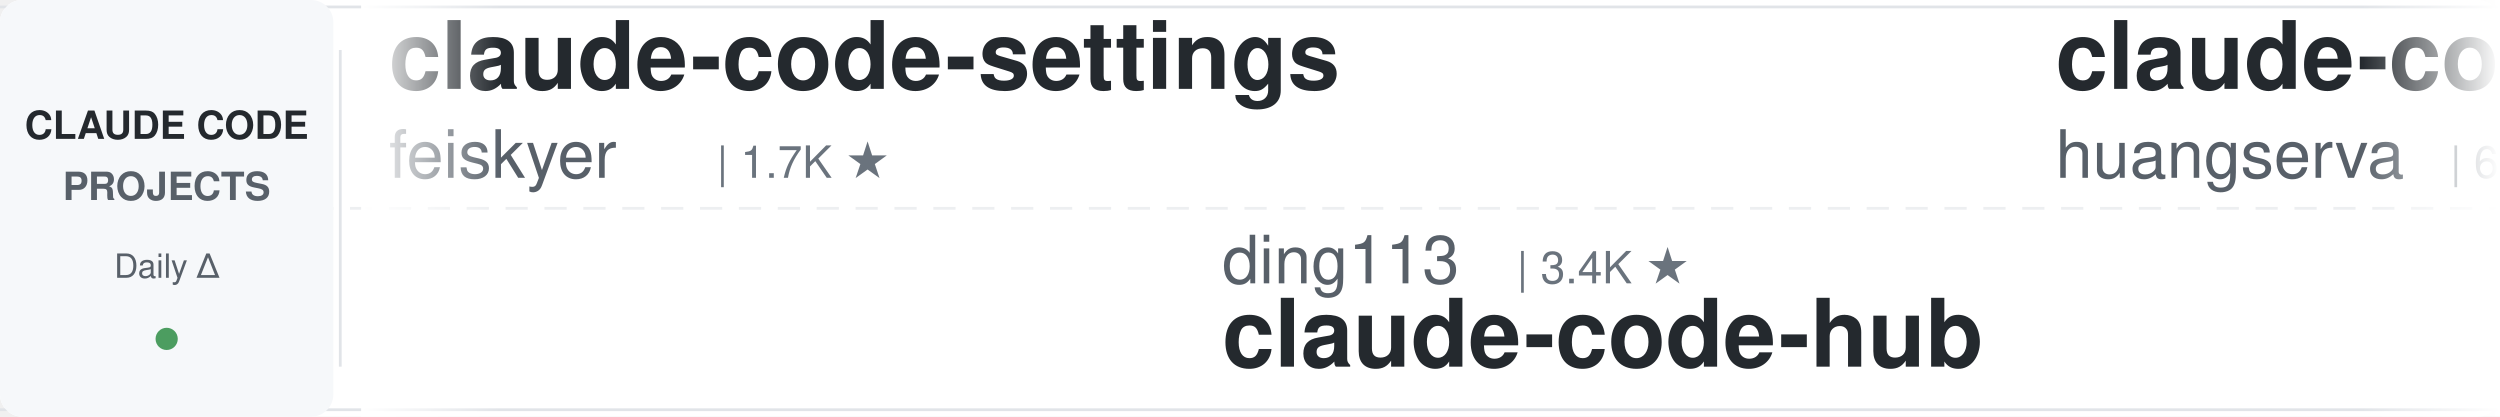
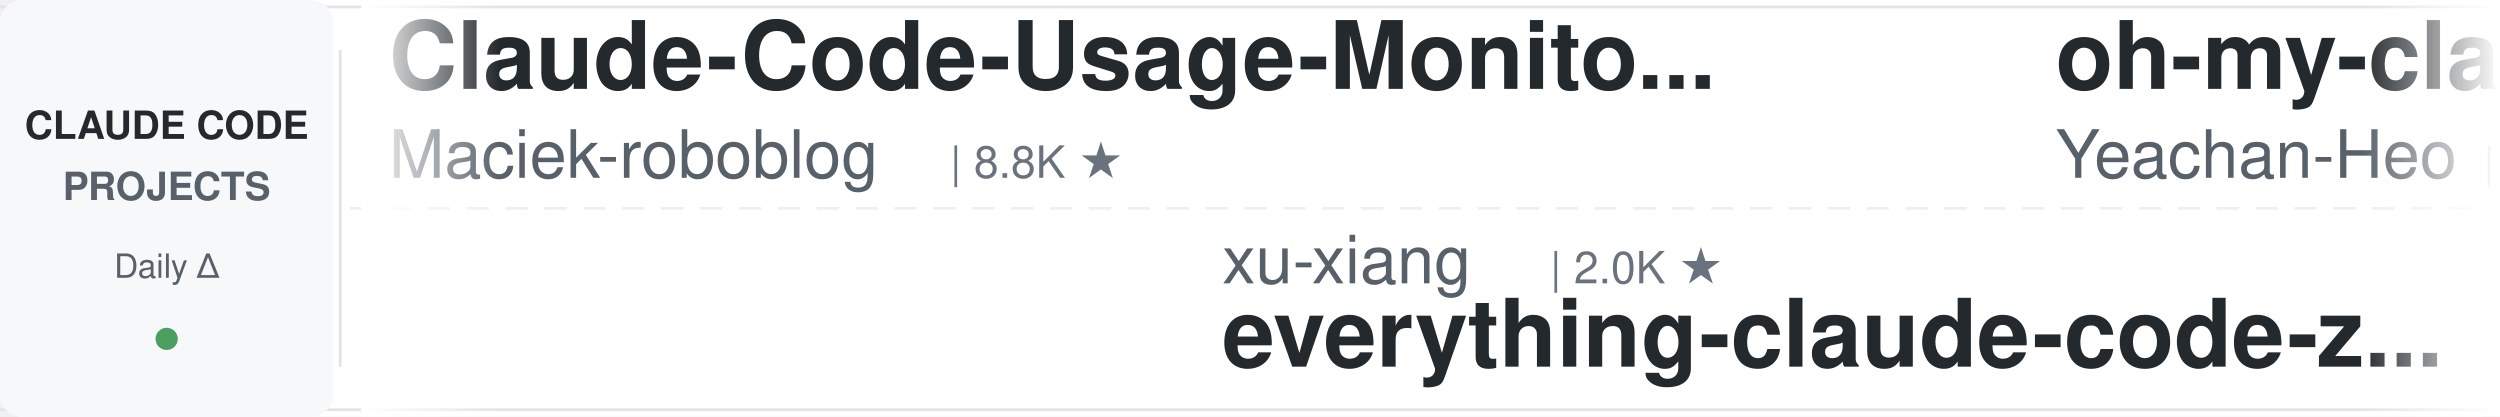
<svg xmlns="http://www.w3.org/2000/svg" width="900" height="150">
  <defs>
    <linearGradient id="leftFade" x1="0%" y1="0%" x2="100%" y2="0%">
      <stop offset="0%" style="stop-color:#ffffff;stop-opacity:1" />
      <stop offset="100%" style="stop-color:#ffffff;stop-opacity:0" />
    </linearGradient>
    <linearGradient id="rightFade" x1="0%" y1="0%" x2="100%" y2="0%">
      <stop offset="0%" style="stop-color:#ffffff;stop-opacity:0" />
      <stop offset="100%" style="stop-color:#ffffff;stop-opacity:1" />
    </linearGradient>
  </defs>
  <rect width="900" height="150" fill="#ffffff" rx="8" />
  <rect x="0" y="2" width="900" height="1" fill="#e1e4e8" />
  <rect x="0" y="147" width="900" height="1" fill="#e1e4e8" />
  <line x1="0" y1="75" x2="900" y2="75" stroke="#e1e4e8" stroke-width="1" stroke-dasharray="8 6" opacity="0.6" />
  <rect x="0" y="0" width="120" height="150" fill="#f6f8fa" rx="8" />
  <text x="60" y="50" font-family="-apple-system, BlinkMacSystemFont, 'Segoe UI', Helvetica, Arial, sans-serif" font-size="14" font-weight="600" fill="#24292e" text-anchor="middle">CLAUDE CODE</text>
  <text x="60" y="72" font-family="-apple-system, BlinkMacSystemFont, 'Segoe UI', Helvetica, Arial, sans-serif" font-size="14" font-weight="600" fill="#586069" text-anchor="middle">PROJECTS</text>
  <text x="60" y="100" font-family="-apple-system, BlinkMacSystemFont, 'Segoe UI', Helvetica, Arial, sans-serif" font-size="12" font-weight="500" fill="#586069" text-anchor="middle">Daily Δ</text>
  <circle cx="60" cy="122" r="4" fill="#22863a" opacity="0.8" />
  <rect x="122" y="18" width="1" height="114" fill="#e1e4e8" />
  <clipPath id="tickerClip">
    <rect x="130" y="0" width="770" height="150" />
  </clipPath>
  <g clip-path="url(#tickerClip)">
    <g id="tickerItems">
      <animateTransform attributeName="transform" attributeType="XML" type="translate" from="0 0" to="-3000 0" dur="54s" repeatCount="indefinite" />
      <g transform="translate(0, 0)">
-         <text x="140" y="32" font-family="-apple-system, BlinkMacSystemFont, 'Segoe UI', Helvetica, Arial, sans-serif" font-size="34" font-weight="600" fill="#24292e">claude-code-settings</text>
-         <text x="140" y="64" font-family="-apple-system, BlinkMacSystemFont, 'Segoe UI', Helvetica, Arial, sans-serif" font-size="24" font-weight="400" fill="#586069">feiskyer</text>
-         <text x="258" y="64" font-family="-apple-system, BlinkMacSystemFont, 'Segoe UI', Helvetica, Arial, sans-serif" font-size="16" font-weight="500" fill="#6a737d">| 1.7K ★</text>
+         <text x="140" y="32" font-family="-apple-system, BlinkMacSystemFont, 'Segoe UI', Helvetica, Arial, sans-serif" font-size="34" font-weight="600" fill="#24292e">Claude-Code-Usage-Monito...</text>
+         <text x="140" y="64" font-family="-apple-system, BlinkMacSystemFont, 'Segoe UI', Helvetica, Arial, sans-serif" font-size="24" font-weight="400" fill="#586069">Maciek-roboblog</text>
+         <text x="342" y="64" font-family="-apple-system, BlinkMacSystemFont, 'Segoe UI', Helvetica, Arial, sans-serif" font-size="16" font-weight="500" fill="#6a737d">| 8.8K ★</text>
      </g>
      <g transform="translate(300, 0)">
-         <text x="140" y="102" font-family="-apple-system, BlinkMacSystemFont, 'Segoe UI', Helvetica, Arial, sans-serif" font-size="24" font-weight="400" fill="#586069">ding113</text>
-         <text x="246" y="102" font-family="-apple-system, BlinkMacSystemFont, 'Segoe UI', Helvetica, Arial, sans-serif" font-size="16" font-weight="500" fill="#6a737d">| 3.4K ★</text>
-         <text x="140" y="132" font-family="-apple-system, BlinkMacSystemFont, 'Segoe UI', Helvetica, Arial, sans-serif" font-size="34" font-weight="600" fill="#24292e">claude-code-hub</text>
+         <text x="140" y="102" font-family="-apple-system, BlinkMacSystemFont, 'Segoe UI', Helvetica, Arial, sans-serif" font-size="24" font-weight="400" fill="#586069">xu-xiang</text>
+         <text x="258" y="102" font-family="-apple-system, BlinkMacSystemFont, 'Segoe UI', Helvetica, Arial, sans-serif" font-size="16" font-weight="500" fill="#6a737d">| 2.0K ★</text>
+         <text x="140" y="132" font-family="-apple-system, BlinkMacSystemFont, 'Segoe UI', Helvetica, Arial, sans-serif" font-size="34" font-weight="600" fill="#24292e">everything-claude-code-z...</text>
      </g>
      <g transform="translate(600, 0)">
-         <text x="140" y="32" font-family="-apple-system, BlinkMacSystemFont, 'Segoe UI', Helvetica, Arial, sans-serif" font-size="34" font-weight="600" fill="#24292e">claude-code-cli</text>
-         <text x="140" y="64" font-family="-apple-system, BlinkMacSystemFont, 'Segoe UI', Helvetica, Arial, sans-serif" font-size="24" font-weight="400" fill="#586069">huangserva</text>
-         <text x="282" y="64" font-family="-apple-system, BlinkMacSystemFont, 'Segoe UI', Helvetica, Arial, sans-serif" font-size="16" font-weight="500" fill="#6a737d">| 629 ★</text>
+         <text x="140" y="32" font-family="-apple-system, BlinkMacSystemFont, 'Segoe UI', Helvetica, Arial, sans-serif" font-size="34" font-weight="600" fill="#24292e">oh-my-claudecode</text>
+         <text x="140" y="64" font-family="-apple-system, BlinkMacSystemFont, 'Segoe UI', Helvetica, Arial, sans-serif" font-size="24" font-weight="400" fill="#586069">Yeachan-Heo</text>
+         <text x="294" y="64" font-family="-apple-system, BlinkMacSystemFont, 'Segoe UI', Helvetica, Arial, sans-serif" font-size="16" font-weight="500" fill="#6a737d">| 40.2K ★</text>
      </g>
      <g transform="translate(900, 0)">
-         <text x="140" y="102" font-family="-apple-system, BlinkMacSystemFont, 'Segoe UI', Helvetica, Arial, sans-serif" font-size="24" font-weight="400" fill="#586069">ccplugins</text>
-         <text x="270" y="102" font-family="-apple-system, BlinkMacSystemFont, 'Segoe UI', Helvetica, Arial, sans-serif" font-size="16" font-weight="500" fill="#6a737d">| 980 ★</text>
-         <text x="140" y="132" font-family="-apple-system, BlinkMacSystemFont, 'Segoe UI', Helvetica, Arial, sans-serif" font-size="34" font-weight="600" fill="#24292e">awesome-claude-code-plug...</text>
+         <text x="140" y="102" font-family="-apple-system, BlinkMacSystemFont, 'Segoe UI', Helvetica, Arial, sans-serif" font-size="24" font-weight="400" fill="#586069">SeemSeam</text>
+         <text x="258" y="102" font-family="-apple-system, BlinkMacSystemFont, 'Segoe UI', Helvetica, Arial, sans-serif" font-size="16" font-weight="500" fill="#6a737d">| 3.6K ★</text>
+         <text x="140" y="132" font-family="-apple-system, BlinkMacSystemFont, 'Segoe UI', Helvetica, Arial, sans-serif" font-size="34" font-weight="600" fill="#24292e">claude_codex_bridge</text>
      </g>
      <g transform="translate(1200, 0)">
-         <text x="140" y="32" font-family="-apple-system, BlinkMacSystemFont, 'Segoe UI', Helvetica, Arial, sans-serif" font-size="34" font-weight="600" fill="#24292e">claude-code-prompts</text>
-         <text x="140" y="64" font-family="-apple-system, BlinkMacSystemFont, 'Segoe UI', Helvetica, Arial, sans-serif" font-size="24" font-weight="400" fill="#586069">repowise-dev</text>
-         <text x="306" y="64" font-family="-apple-system, BlinkMacSystemFont, 'Segoe UI', Helvetica, Arial, sans-serif" font-size="16" font-weight="500" fill="#6a737d">| 1.2K ★</text>
+         <text x="140" y="32" font-family="-apple-system, BlinkMacSystemFont, 'Segoe UI', Helvetica, Arial, sans-serif" font-size="34" font-weight="600" fill="#24292e">claude-code-reverse</text>
+         <text x="140" y="64" font-family="-apple-system, BlinkMacSystemFont, 'Segoe UI', Helvetica, Arial, sans-serif" font-size="24" font-weight="400" fill="#586069">Yuyz0112</text>
+         <text x="258" y="64" font-family="-apple-system, BlinkMacSystemFont, 'Segoe UI', Helvetica, Arial, sans-serif" font-size="16" font-weight="500" fill="#6a737d">| 2.4K ★</text>
      </g>
      <g transform="translate(1500, 0)">
-         <text x="140" y="102" font-family="-apple-system, BlinkMacSystemFont, 'Segoe UI', Helvetica, Arial, sans-serif" font-size="24" font-weight="400" fill="#586069">AICoderTudou</text>
-         <text x="306" y="102" font-family="-apple-system, BlinkMacSystemFont, 'Segoe UI', Helvetica, Arial, sans-serif" font-size="16" font-weight="500" fill="#6a737d">| 493 ★</text>
-         <text x="140" y="132" font-family="-apple-system, BlinkMacSystemFont, 'Segoe UI', Helvetica, Arial, sans-serif" font-size="34" font-weight="600" fill="#24292e">claude-code-tudou</text>
+         <text x="140" y="102" font-family="-apple-system, BlinkMacSystemFont, 'Segoe UI', Helvetica, Arial, sans-serif" font-size="24" font-weight="400" fill="#586069">digitalsamba</text>
+         <text x="306" y="102" font-family="-apple-system, BlinkMacSystemFont, 'Segoe UI', Helvetica, Arial, sans-serif" font-size="16" font-weight="500" fill="#6a737d">| 2.3K ★</text>
+         <text x="140" y="132" font-family="-apple-system, BlinkMacSystemFont, 'Segoe UI', Helvetica, Arial, sans-serif" font-size="34" font-weight="600" fill="#24292e">claude-code-video-toolki...</text>
      </g>
      <g transform="translate(1800, 0)">
-         <text x="140" y="32" font-family="-apple-system, BlinkMacSystemFont, 'Segoe UI', Helvetica, Arial, sans-serif" font-size="34" font-weight="600" fill="#24292e">claude-code-spec-workflo...</text>
-         <text x="140" y="64" font-family="-apple-system, BlinkMacSystemFont, 'Segoe UI', Helvetica, Arial, sans-serif" font-size="24" font-weight="400" fill="#586069">Pimzino</text>
-         <text x="246" y="64" font-family="-apple-system, BlinkMacSystemFont, 'Segoe UI', Helvetica, Arial, sans-serif" font-size="16" font-weight="500" fill="#6a737d">| 3.9K ★</text>
+         <text x="140" y="32" font-family="-apple-system, BlinkMacSystemFont, 'Segoe UI', Helvetica, Arial, sans-serif" font-size="34" font-weight="600" fill="#24292e">claude-code-hub</text>
+         <text x="140" y="64" font-family="-apple-system, BlinkMacSystemFont, 'Segoe UI', Helvetica, Arial, sans-serif" font-size="24" font-weight="400" fill="#586069">ding113</text>
+         <text x="246" y="64" font-family="-apple-system, BlinkMacSystemFont, 'Segoe UI', Helvetica, Arial, sans-serif" font-size="16" font-weight="500" fill="#6a737d">| 3.4K ★</text>
      </g>
      <g transform="translate(2100, 0)">
-         <text x="140" y="102" font-family="-apple-system, BlinkMacSystemFont, 'Segoe UI', Helvetica, Arial, sans-serif" font-size="24" font-weight="400" fill="#586069">pedrohcgs</text>
-         <text x="270" y="102" font-family="-apple-system, BlinkMacSystemFont, 'Segoe UI', Helvetica, Arial, sans-serif" font-size="16" font-weight="500" fill="#6a737d">| 1.7K ★</text>
-         <text x="140" y="132" font-family="-apple-system, BlinkMacSystemFont, 'Segoe UI', Helvetica, Arial, sans-serif" font-size="34" font-weight="600" fill="#24292e">claude-code-my-workflow</text>
+         <text x="140" y="102" font-family="-apple-system, BlinkMacSystemFont, 'Segoe UI', Helvetica, Arial, sans-serif" font-size="24" font-weight="400" fill="#586069">jqueryscript</text>
+         <text x="306" y="102" font-family="-apple-system, BlinkMacSystemFont, 'Segoe UI', Helvetica, Arial, sans-serif" font-size="16" font-weight="500" fill="#6a737d">| 534 ★</text>
+         <text x="140" y="132" font-family="-apple-system, BlinkMacSystemFont, 'Segoe UI', Helvetica, Arial, sans-serif" font-size="34" font-weight="600" fill="#24292e">awesome-claude-code</text>
      </g>
      <g transform="translate(2400, 0)">
-         <text x="140" y="32" font-family="-apple-system, BlinkMacSystemFont, 'Segoe UI', Helvetica, Arial, sans-serif" font-size="34" font-weight="600" fill="#24292e">claude-code-engineering</text>
-         <text x="140" y="64" font-family="-apple-system, BlinkMacSystemFont, 'Segoe UI', Helvetica, Arial, sans-serif" font-size="24" font-weight="400" fill="#586069">huangjia2019</text>
-         <text x="306" y="64" font-family="-apple-system, BlinkMacSystemFont, 'Segoe UI', Helvetica, Arial, sans-serif" font-size="16" font-weight="500" fill="#6a737d">| 1.1K ★</text>
+         <text x="140" y="32" font-family="-apple-system, BlinkMacSystemFont, 'Segoe UI', Helvetica, Arial, sans-serif" font-size="34" font-weight="600" fill="#24292e">Open-ClaudeCode</text>
+         <text x="140" y="64" font-family="-apple-system, BlinkMacSystemFont, 'Segoe UI', Helvetica, Arial, sans-serif" font-size="24" font-weight="400" fill="#586069">LING71671</text>
+         <text x="270" y="64" font-family="-apple-system, BlinkMacSystemFont, 'Segoe UI', Helvetica, Arial, sans-serif" font-size="16" font-weight="500" fill="#6a737d">| 973 ★</text>
      </g>
      <g transform="translate(2700, 0)">
-         <text x="140" y="102" font-family="-apple-system, BlinkMacSystemFont, 'Segoe UI', Helvetica, Arial, sans-serif" font-size="24" font-weight="400" fill="#586069">frankbria</text>
-         <text x="270" y="102" font-family="-apple-system, BlinkMacSystemFont, 'Segoe UI', Helvetica, Arial, sans-serif" font-size="16" font-weight="500" fill="#6a737d">| 9.7K ★</text>
-         <text x="140" y="132" font-family="-apple-system, BlinkMacSystemFont, 'Segoe UI', Helvetica, Arial, sans-serif" font-size="34" font-weight="600" fill="#24292e">ralph-claude-code</text>
+         <text x="140" y="102" font-family="-apple-system, BlinkMacSystemFont, 'Segoe UI', Helvetica, Arial, sans-serif" font-size="24" font-weight="400" fill="#586069">VILA-Lab</text>
+         <text x="258" y="102" font-family="-apple-system, BlinkMacSystemFont, 'Segoe UI', Helvetica, Arial, sans-serif" font-size="16" font-weight="500" fill="#6a737d">| 2.2K ★</text>
+         <text x="140" y="132" font-family="-apple-system, BlinkMacSystemFont, 'Segoe UI', Helvetica, Arial, sans-serif" font-size="34" font-weight="600" fill="#24292e">Dive-into-Claude-Code</text>
      </g>
      <g transform="translate(3000, 0)">
-         <text x="140" y="32" font-family="-apple-system, BlinkMacSystemFont, 'Segoe UI', Helvetica, Arial, sans-serif" font-size="34" font-weight="600" fill="#24292e">claude-code-settings</text>
-         <text x="140" y="64" font-family="-apple-system, BlinkMacSystemFont, 'Segoe UI', Helvetica, Arial, sans-serif" font-size="24" font-weight="400" fill="#586069">feiskyer</text>
-         <text x="258" y="64" font-family="-apple-system, BlinkMacSystemFont, 'Segoe UI', Helvetica, Arial, sans-serif" font-size="16" font-weight="500" fill="#6a737d">| 1.7K ★</text>
+         <text x="140" y="32" font-family="-apple-system, BlinkMacSystemFont, 'Segoe UI', Helvetica, Arial, sans-serif" font-size="34" font-weight="600" fill="#24292e">Claude-Code-Usage-Monito...</text>
+         <text x="140" y="64" font-family="-apple-system, BlinkMacSystemFont, 'Segoe UI', Helvetica, Arial, sans-serif" font-size="24" font-weight="400" fill="#586069">Maciek-roboblog</text>
+         <text x="342" y="64" font-family="-apple-system, BlinkMacSystemFont, 'Segoe UI', Helvetica, Arial, sans-serif" font-size="16" font-weight="500" fill="#6a737d">| 8.8K ★</text>
      </g>
      <g transform="translate(3300, 0)">
-         <text x="140" y="102" font-family="-apple-system, BlinkMacSystemFont, 'Segoe UI', Helvetica, Arial, sans-serif" font-size="24" font-weight="400" fill="#586069">ding113</text>
-         <text x="246" y="102" font-family="-apple-system, BlinkMacSystemFont, 'Segoe UI', Helvetica, Arial, sans-serif" font-size="16" font-weight="500" fill="#6a737d">| 3.4K ★</text>
-         <text x="140" y="132" font-family="-apple-system, BlinkMacSystemFont, 'Segoe UI', Helvetica, Arial, sans-serif" font-size="34" font-weight="600" fill="#24292e">claude-code-hub</text>
+         <text x="140" y="102" font-family="-apple-system, BlinkMacSystemFont, 'Segoe UI', Helvetica, Arial, sans-serif" font-size="24" font-weight="400" fill="#586069">xu-xiang</text>
+         <text x="258" y="102" font-family="-apple-system, BlinkMacSystemFont, 'Segoe UI', Helvetica, Arial, sans-serif" font-size="16" font-weight="500" fill="#6a737d">| 2.0K ★</text>
+         <text x="140" y="132" font-family="-apple-system, BlinkMacSystemFont, 'Segoe UI', Helvetica, Arial, sans-serif" font-size="34" font-weight="600" fill="#24292e">everything-claude-code-z...</text>
      </g>
      <g transform="translate(3600, 0)">
-         <text x="140" y="32" font-family="-apple-system, BlinkMacSystemFont, 'Segoe UI', Helvetica, Arial, sans-serif" font-size="34" font-weight="600" fill="#24292e">claude-code-cli</text>
-         <text x="140" y="64" font-family="-apple-system, BlinkMacSystemFont, 'Segoe UI', Helvetica, Arial, sans-serif" font-size="24" font-weight="400" fill="#586069">huangserva</text>
-         <text x="282" y="64" font-family="-apple-system, BlinkMacSystemFont, 'Segoe UI', Helvetica, Arial, sans-serif" font-size="16" font-weight="500" fill="#6a737d">| 629 ★</text>
+         <text x="140" y="32" font-family="-apple-system, BlinkMacSystemFont, 'Segoe UI', Helvetica, Arial, sans-serif" font-size="34" font-weight="600" fill="#24292e">oh-my-claudecode</text>
+         <text x="140" y="64" font-family="-apple-system, BlinkMacSystemFont, 'Segoe UI', Helvetica, Arial, sans-serif" font-size="24" font-weight="400" fill="#586069">Yeachan-Heo</text>
+         <text x="294" y="64" font-family="-apple-system, BlinkMacSystemFont, 'Segoe UI', Helvetica, Arial, sans-serif" font-size="16" font-weight="500" fill="#6a737d">| 40.2K ★</text>
      </g>
      <g transform="translate(3900, 0)">
-         <text x="140" y="102" font-family="-apple-system, BlinkMacSystemFont, 'Segoe UI', Helvetica, Arial, sans-serif" font-size="24" font-weight="400" fill="#586069">ccplugins</text>
-         <text x="270" y="102" font-family="-apple-system, BlinkMacSystemFont, 'Segoe UI', Helvetica, Arial, sans-serif" font-size="16" font-weight="500" fill="#6a737d">| 980 ★</text>
-         <text x="140" y="132" font-family="-apple-system, BlinkMacSystemFont, 'Segoe UI', Helvetica, Arial, sans-serif" font-size="34" font-weight="600" fill="#24292e">awesome-claude-code-plug...</text>
+         <text x="140" y="102" font-family="-apple-system, BlinkMacSystemFont, 'Segoe UI', Helvetica, Arial, sans-serif" font-size="24" font-weight="400" fill="#586069">SeemSeam</text>
+         <text x="258" y="102" font-family="-apple-system, BlinkMacSystemFont, 'Segoe UI', Helvetica, Arial, sans-serif" font-size="16" font-weight="500" fill="#6a737d">| 3.6K ★</text>
+         <text x="140" y="132" font-family="-apple-system, BlinkMacSystemFont, 'Segoe UI', Helvetica, Arial, sans-serif" font-size="34" font-weight="600" fill="#24292e">claude_codex_bridge</text>
      </g>
    </g>
  </g>
  <rect x="130" y="0" width="50" height="150" fill="url(#leftFade)" />
  <rect x="850" y="0" width="50" height="150" fill="url(#rightFade)" />
</svg>
